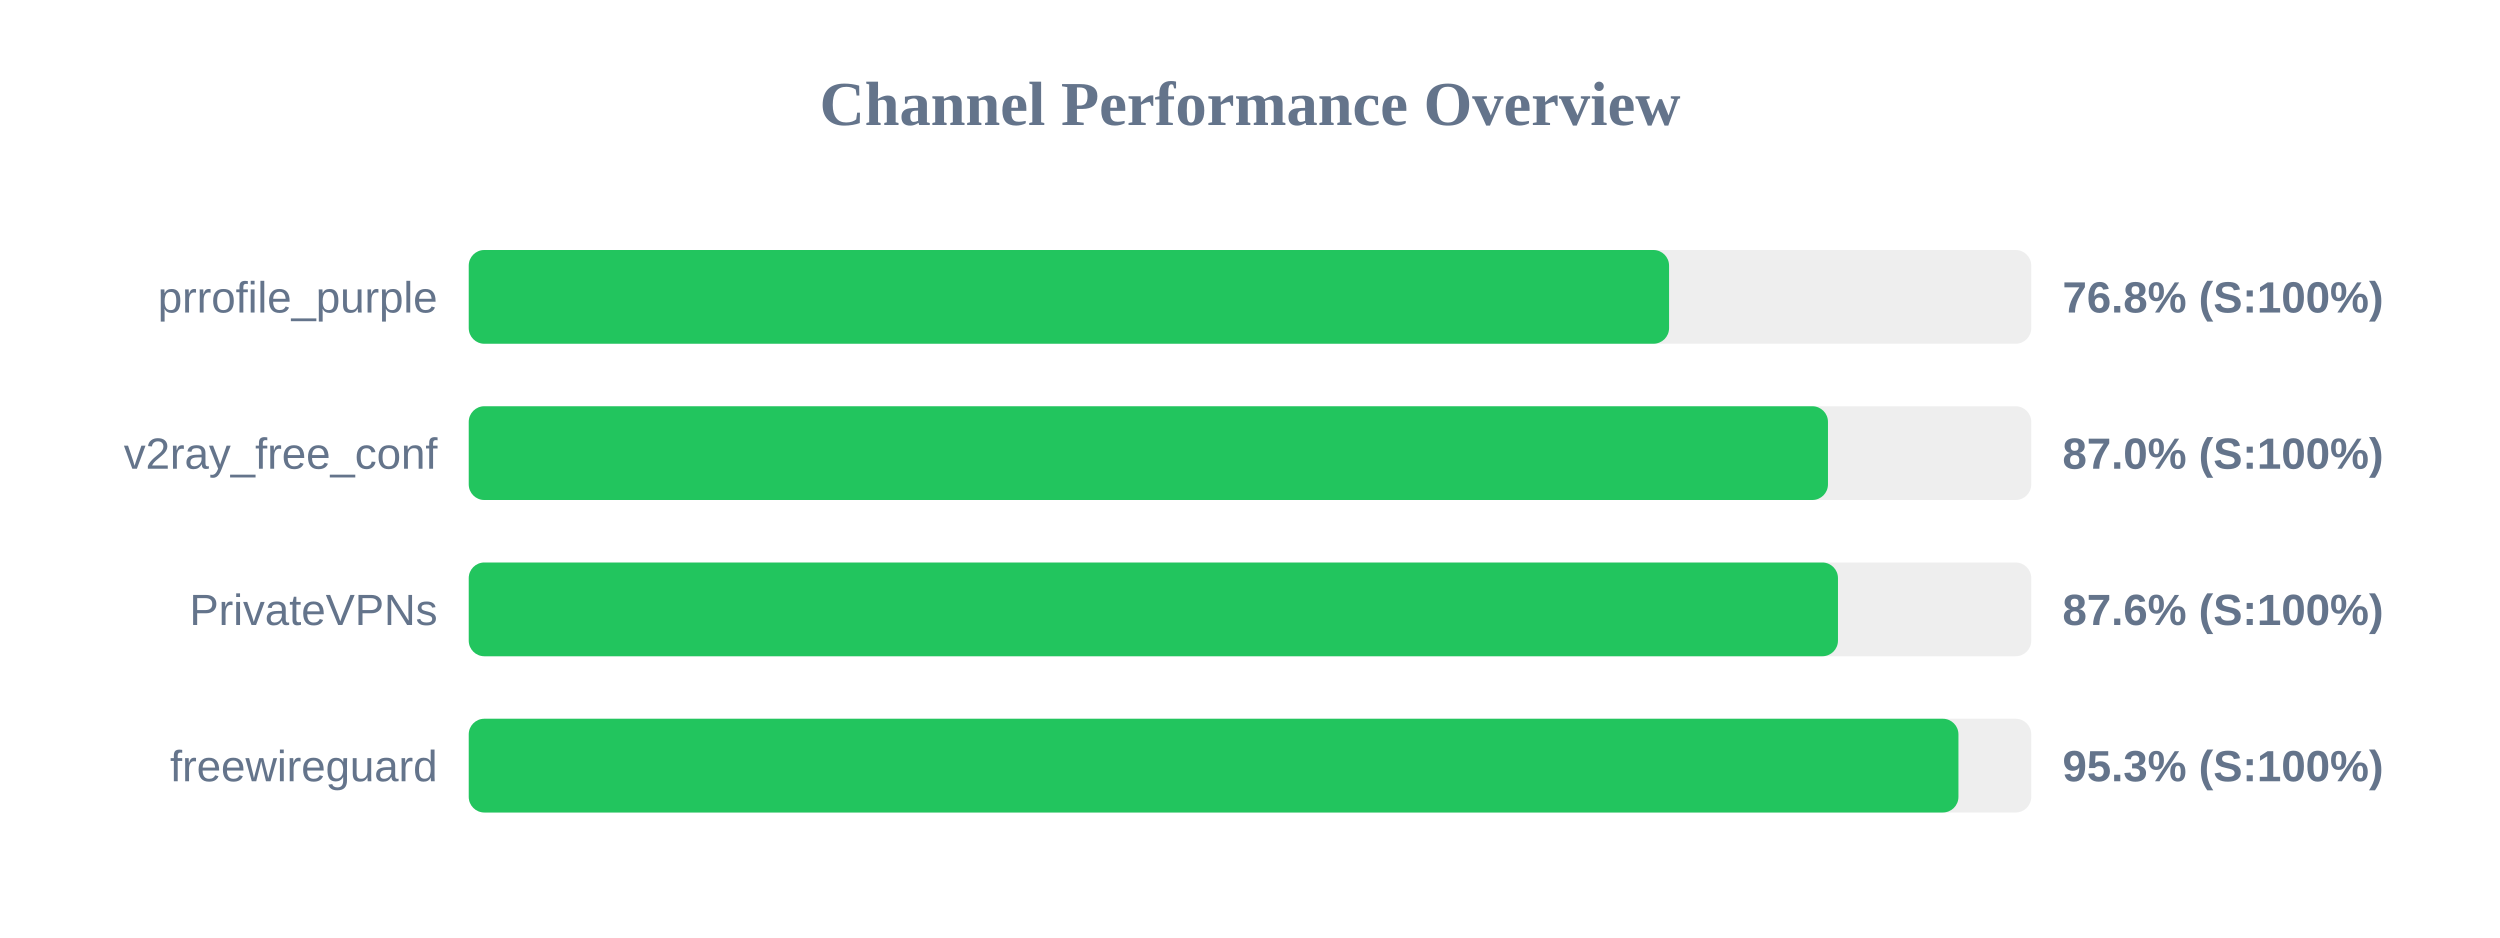
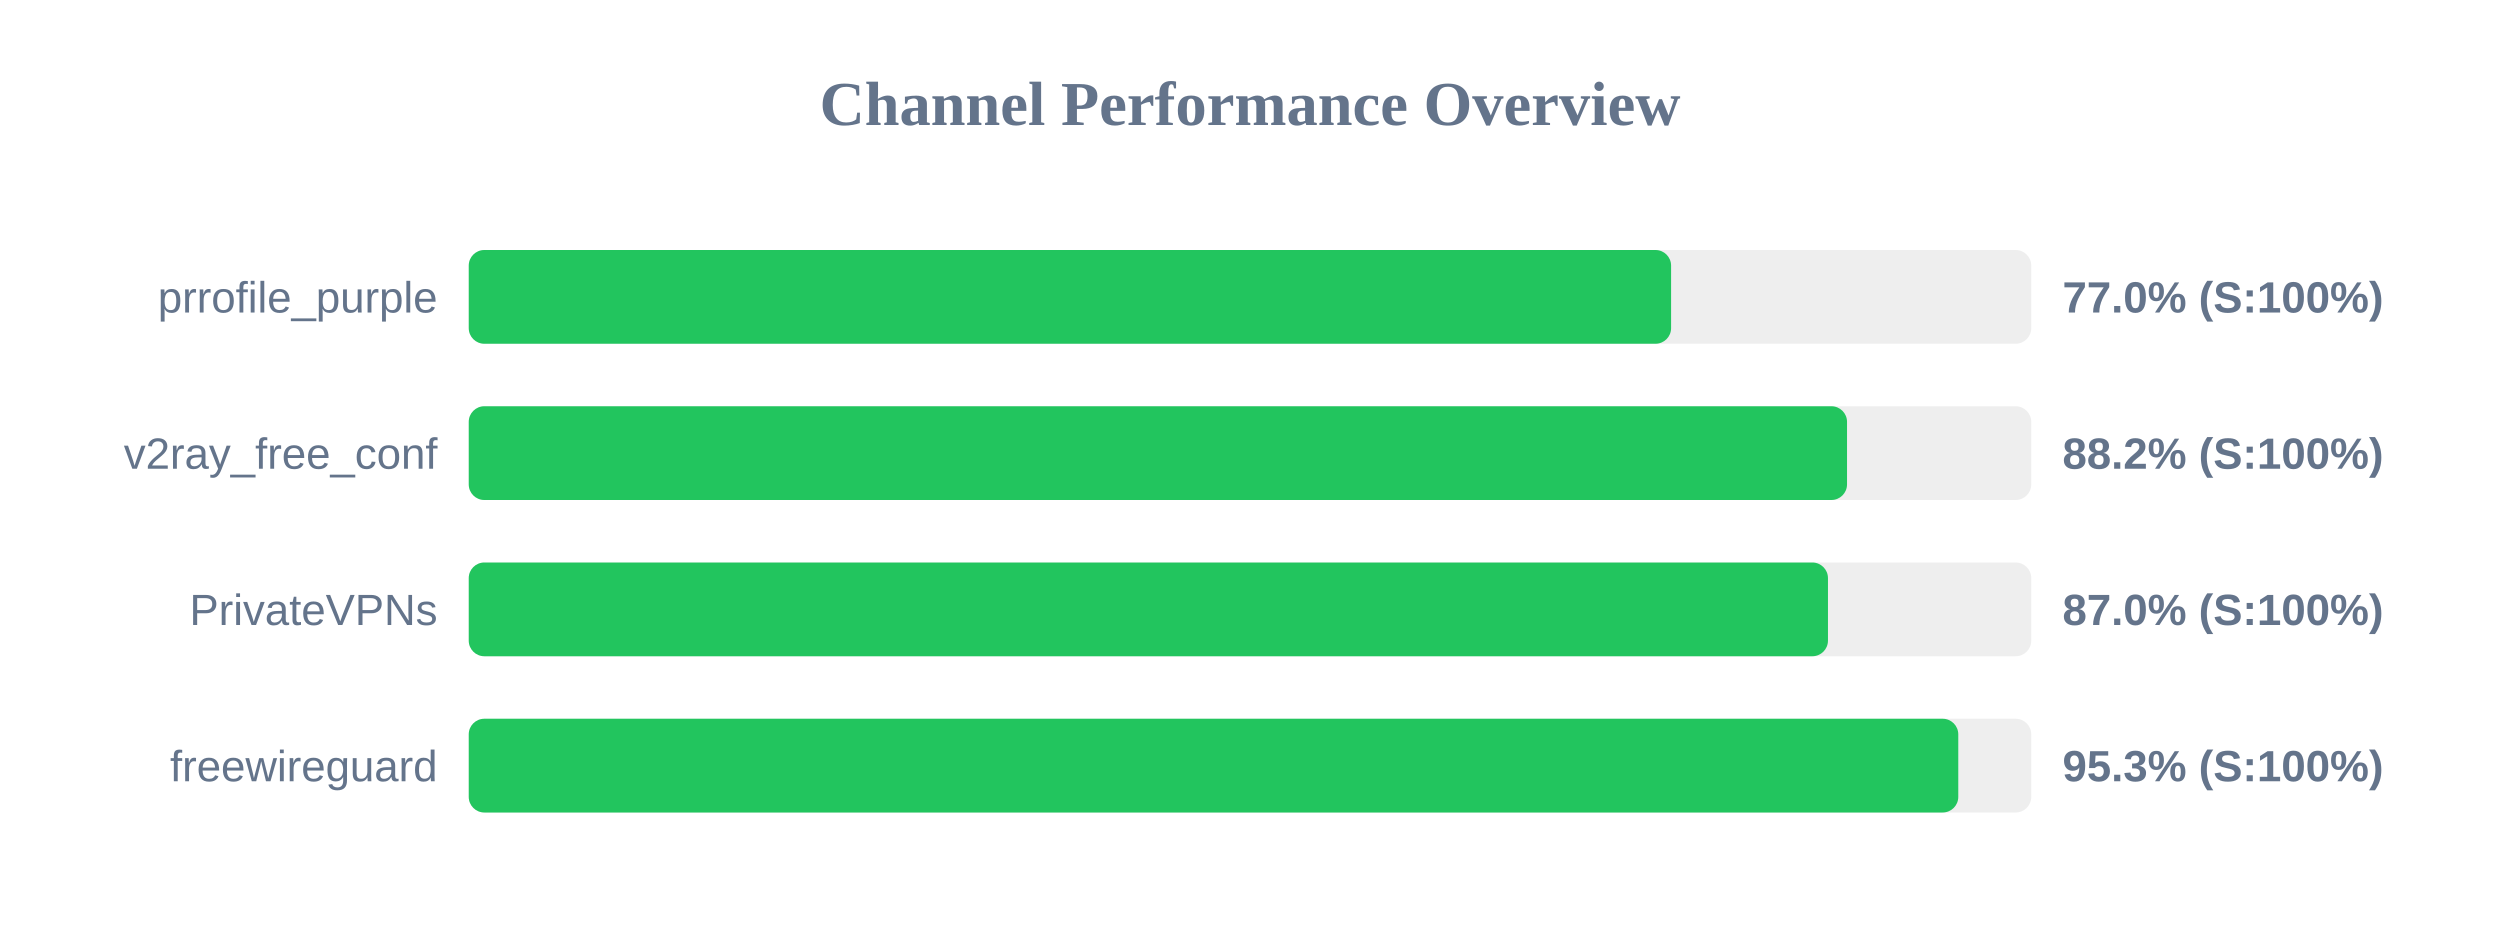
<svg xmlns="http://www.w3.org/2000/svg" width="800" height="300" version="1.1">
  <style>
        .row { font: 14px Arial; fill: #64748b; }
        .score { font: bold 14px Arial; fill: #64748b; }
    </style>
  <text x="400" y="40" text-anchor="middle" font-size="20px" font-weight="bold" fill="#64748b">Channel Performance Overview</text>
  <rect x="150" y="80" width="500" height="30" fill="#eee" rx="5" />
-   <rect x="150" y="80" width="384.1" height="30" fill="#22c55e" rx="5" />
+   <rect x="150" y="80" width="384.75" height="30" fill="#22c55e" rx="5" />
  <text x="140" y="100" text-anchor="end" class="row">prrofile_purple</text>
-   <text x="660" y="100" text-anchor="start" class="score">76.8% (S:100%)</text>
+   <text x="660" y="100" text-anchor="start" class="score">77.0% (S:100%)</text>
  <rect x="150" y="130" width="500" height="30" fill="#eee" rx="5" />
-   <rect x="150" y="130" width="434.95" height="30" fill="#22c55e" rx="5" />
+   <rect x="150" y="130" width="441.05" height="30" fill="#22c55e" rx="5" />
  <text x="140" y="150" text-anchor="end" class="row">v2ray_free_conf</text>
-   <text x="660" y="150" text-anchor="start" class="score">87.0% (S:100%)</text>
+   <text x="660" y="150" text-anchor="start" class="score">88.2% (S:100%)</text>
  <rect x="150" y="180" width="500" height="30" fill="#eee" rx="5" />
-   <rect x="150" y="180" width="438.15" height="30" fill="#22c55e" rx="5" />
+   <rect x="150" y="180" width="434.95" height="30" fill="#22c55e" rx="5" />
  <text x="140" y="200" text-anchor="end" class="row">PrivateVPNs</text>
-   <text x="660" y="200" text-anchor="start" class="score">87.6% (S:100%)</text>
+   <text x="660" y="200" text-anchor="start" class="score">87.0% (S:100%)</text>
  <rect x="150" y="230" width="500" height="30" fill="#eee" rx="5" />
-   <rect x="150" y="230" width="476.7" height="30" fill="#22c55e" rx="5" />
+   <rect x="150" y="230" width="476.65" height="30" fill="#22c55e" rx="5" />
  <text x="140" y="250" text-anchor="end" class="row">freewireguard</text>
  <text x="660" y="250" text-anchor="start" class="score">95.3% (S:100%)</text>
</svg>
